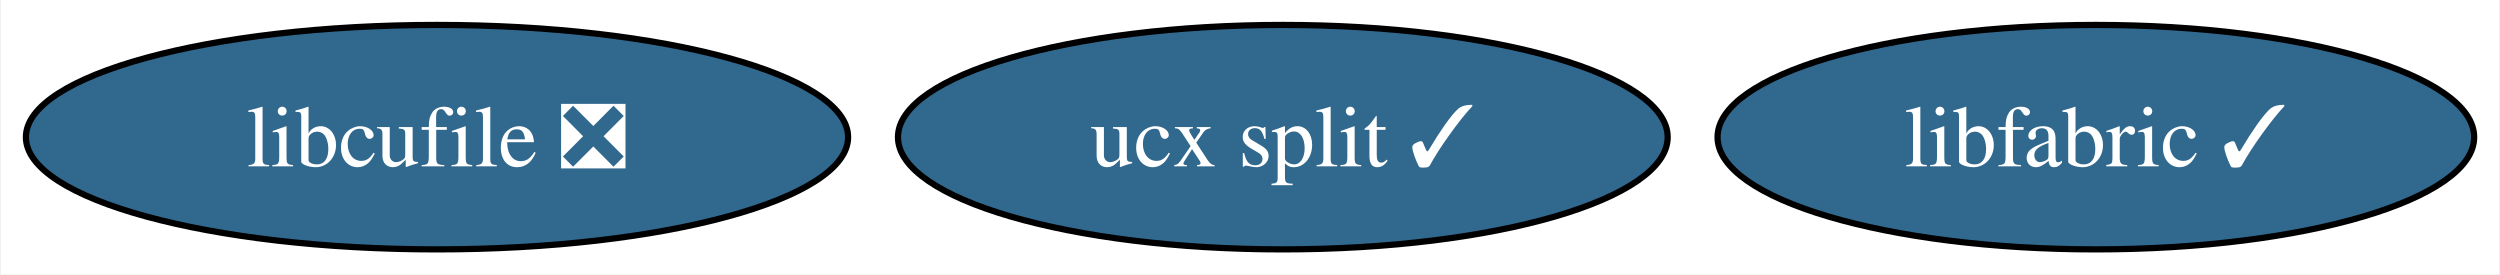
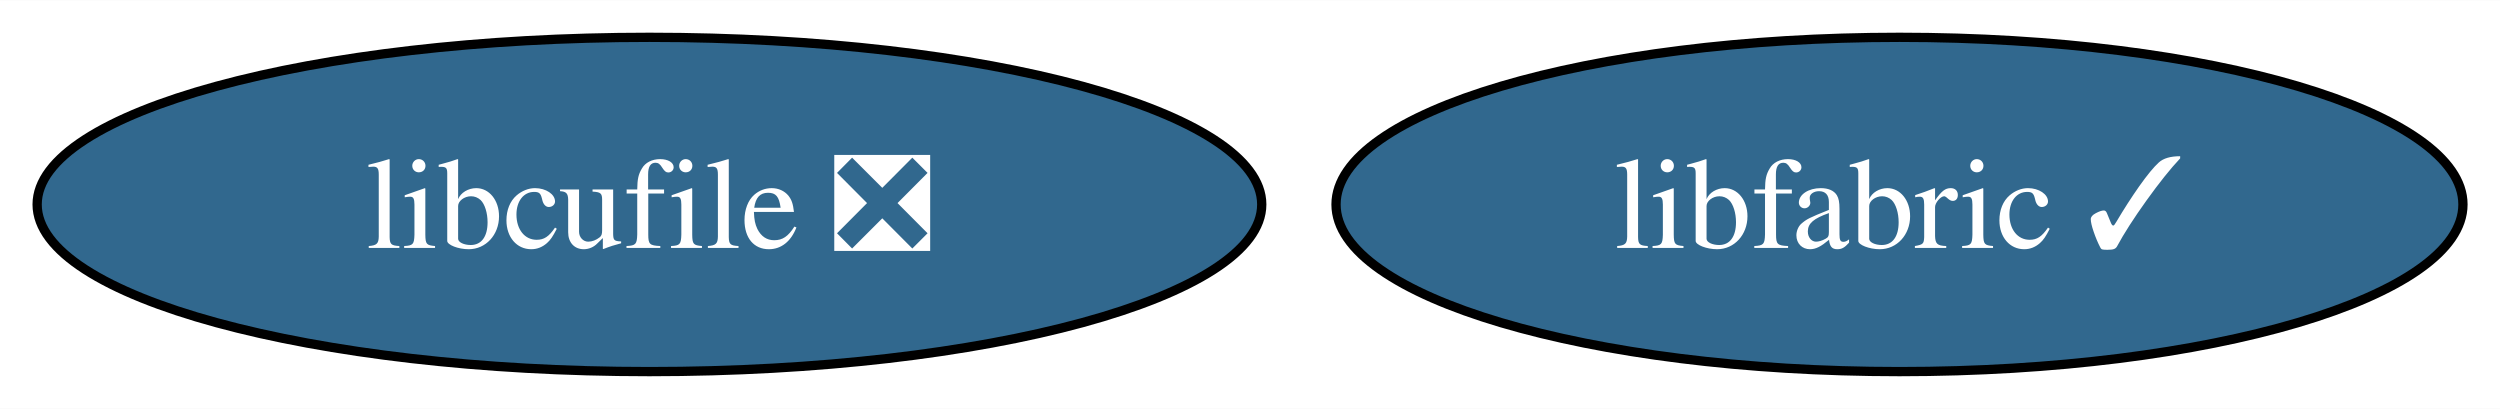
- <svg xmlns="http://www.w3.org/2000/svg" xmlns:xlink="http://www.w3.org/1999/xlink" width="401pt" height="44pt" viewBox="0.00 0.00 400.69 44.00">
+ <svg xmlns="http://www.w3.org/2000/svg" xmlns:xlink="http://www.w3.org/1999/xlink" width="269pt" height="44pt" viewBox="0.00 0.00 269.23 44.00">
  <g id="graph0" class="graph" transform="scale(1 1) rotate(0) translate(4 40)">
-     <polygon fill="white" stroke="none" points="-4,4 -4,-40 396.69,-40 396.69,4 -4,4" />
+     <polygon fill="white" stroke="none" points="-4,4 -4,-40 265.23,-40 265.23,4 -4,4" />
    <g id="node1" class="node">
      <g id="a_node1">
-         <a xlink:href="https://github.com/conda-forge/ucx-split-feedstock/pull/199" xlink:title="ucx split ✓">
-           <ellipse fill="#31688e" stroke="black" cx="201.61" cy="-18" rx="61.73" ry="18" />
-           <text text-anchor="middle" x="201.61" y="-13.32" font-family="Times,serif" font-size="14.00" fill="white">ucx split ✓</text>
-         </a>
-       </g>
-     </g>
-     <g id="node2" class="node">
-       <g id="a_node2">
        <a xlink:href="https://github.com/conda-forge/libcufile-feedstock/pull/28" xlink:title="libcufile ❎">
          <ellipse fill="#31688e" stroke="black" cx="65.94" cy="-18" rx="65.94" ry="18" />
          <text text-anchor="middle" x="65.94" y="-13.32" font-family="Times,serif" font-size="14.00" fill="white">libcufile ❎</text>
        </a>
      </g>
    </g>
-     <g id="node3" class="node">
-       <g id="a_node3">
+     <g id="node2" class="node">
+       <g id="a_node2">
        <a xlink:href="https://github.com/conda-forge/libfabric-feedstock/pull/18" xlink:title="libfabric ✓">
-           <ellipse fill="#31688e" stroke="black" cx="332.02" cy="-18" rx="60.68" ry="18" />
-           <text text-anchor="middle" x="332.02" y="-13.32" font-family="Times,serif" font-size="14.00" fill="white">libfabric ✓</text>
+           <ellipse fill="#31688e" stroke="black" cx="200.56" cy="-18" rx="60.68" ry="18" />
+           <text text-anchor="middle" x="200.56" y="-13.32" font-family="Times,serif" font-size="14.00" fill="white">libfabric ✓</text>
        </a>
      </g>
    </g>
  </g>
</svg>
